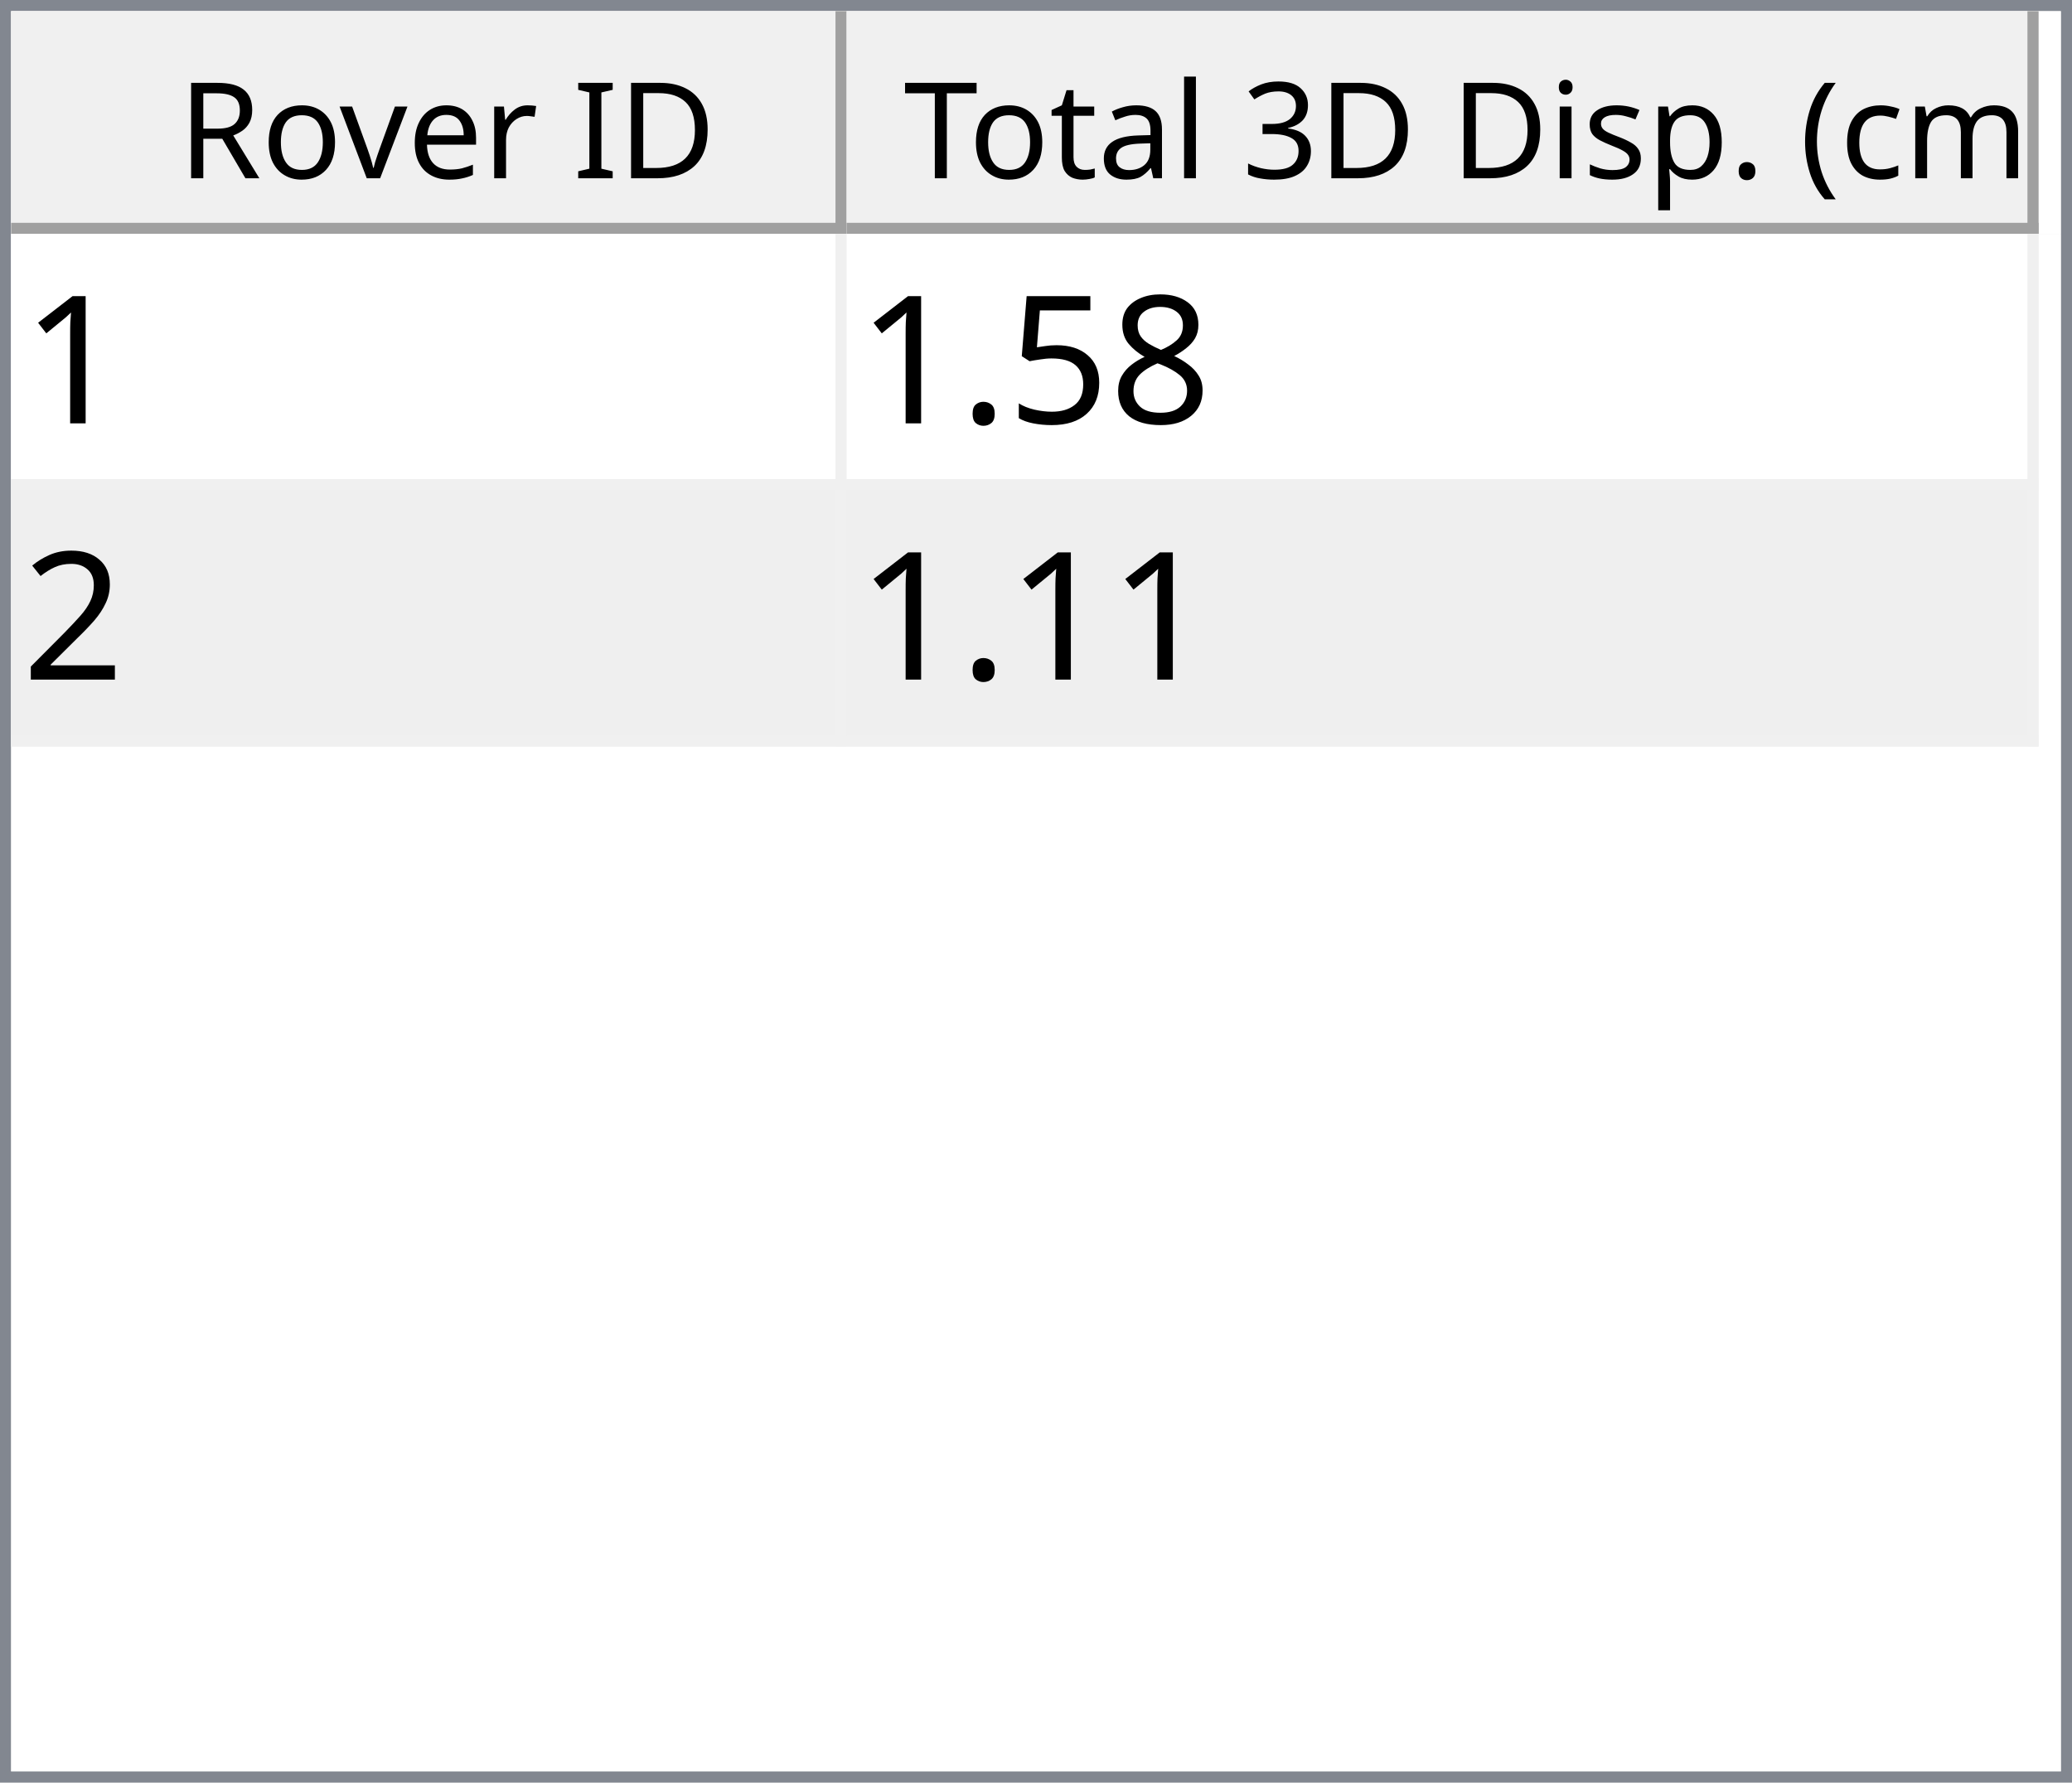
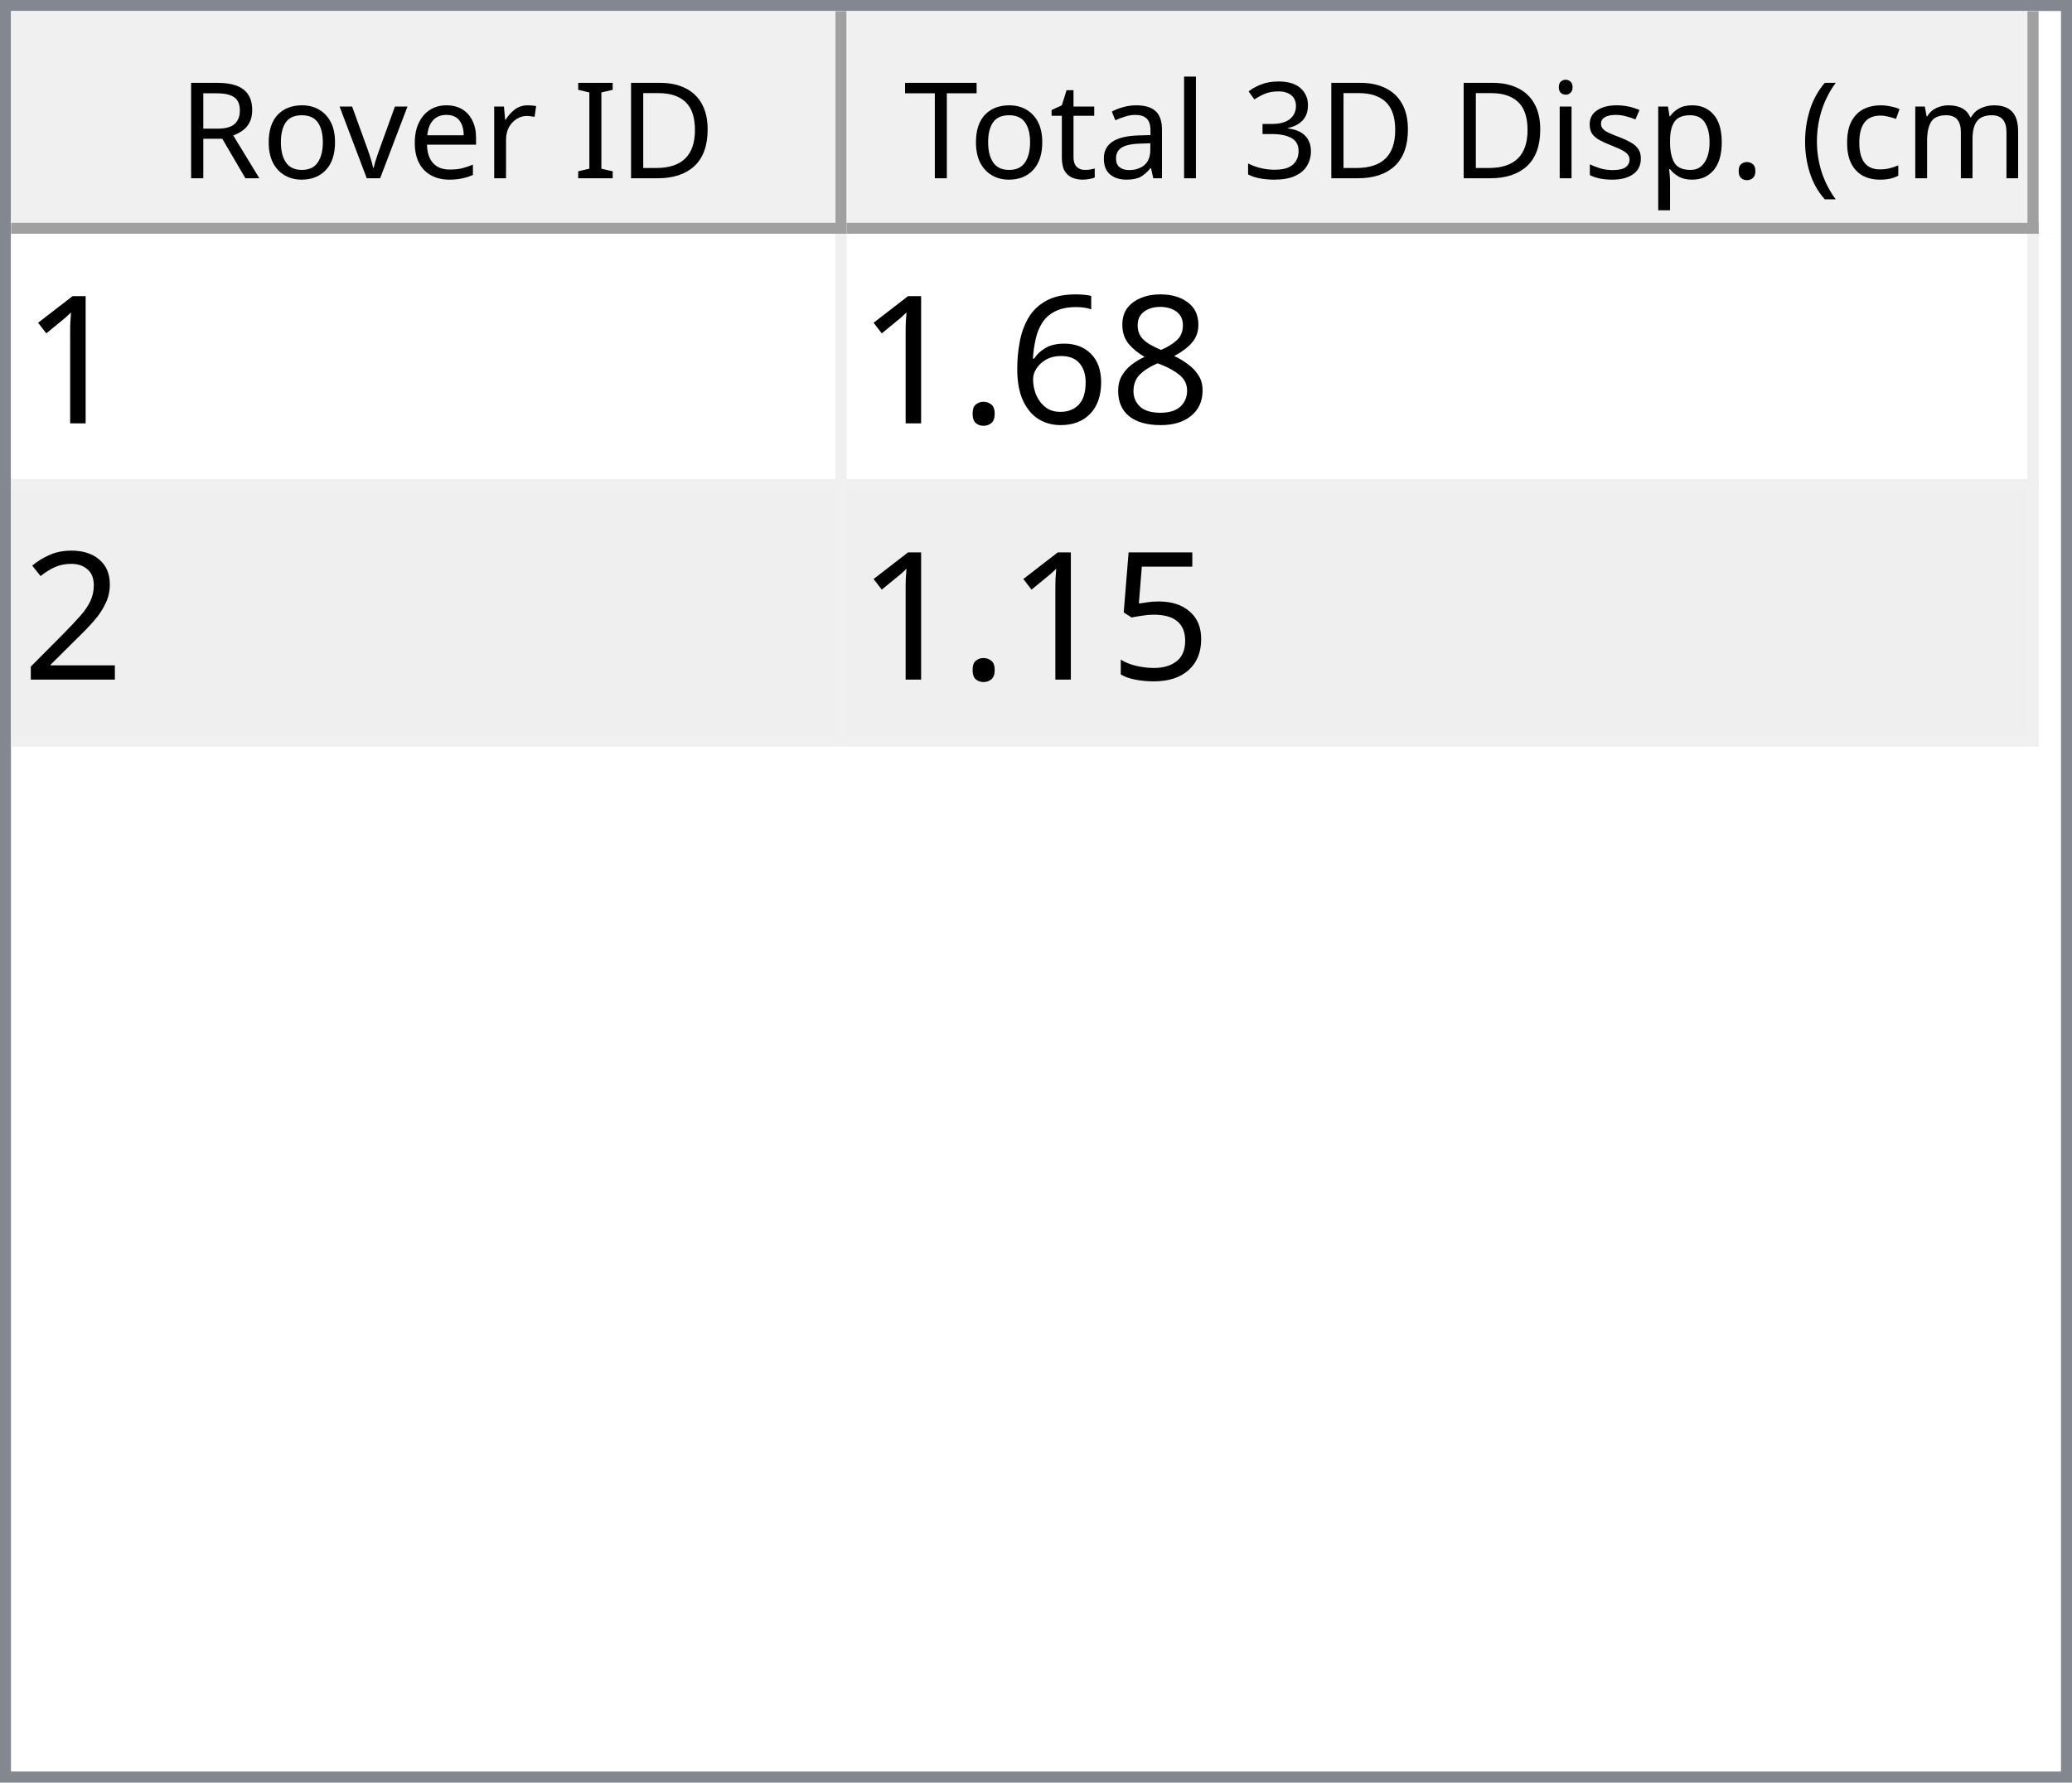
<svg xmlns="http://www.w3.org/2000/svg" style="fill-opacity:1; color-rendering:auto; color-interpolation:auto; text-rendering:auto; stroke:black; stroke-linecap:square; stroke-miterlimit:10; shape-rendering:auto; stroke-opacity:1; fill:black; stroke-dasharray:none; font-weight:normal; stroke-width:1; font-family:'Dialog'; font-style:normal; stroke-linejoin:miter; font-size:12px; stroke-dashoffset:0; image-rendering:auto;" width="186" height="160">
  <defs id="genericDefs" />
  <g>
    <defs id="defs1">
      <clipPath clipPathUnits="userSpaceOnUse" id="clipPath1">
        <path d="M0 0 L186 0 L186 160 L0 160 L0 0 Z" />
      </clipPath>
      <clipPath clipPathUnits="userSpaceOnUse" id="clipPath2">
        <path d="M0 0 L0 160 L186 160 L186 0 Z" />
      </clipPath>
      <clipPath clipPathUnits="userSpaceOnUse" id="clipPath3">
        <path d="M0 0 L0 20 L184 20 L184 0 Z" />
      </clipPath>
      <clipPath clipPathUnits="userSpaceOnUse" id="clipPath4">
        <path d="M0 0 L0 20 L75 20 L75 0 Z" />
      </clipPath>
      <clipPath clipPathUnits="userSpaceOnUse" id="clipPath5">
        <path d="M1 1 L1 19 L74 19 L74 1 Z" />
      </clipPath>
      <clipPath clipPathUnits="userSpaceOnUse" id="clipPath6">
        <path d="M0 0 L0 18 L73 18 L73 0 Z" />
      </clipPath>
      <clipPath clipPathUnits="userSpaceOnUse" id="clipPath7">
        <path d="M-0.5 -0.5 L-0.5 19.5 L74.5 19.5 L74.5 -0.5 Z" />
      </clipPath>
      <clipPath clipPathUnits="userSpaceOnUse" id="clipPath8">
        <path d="M0 0 L0 20 L107 20 L107 0 Z" />
      </clipPath>
      <clipPath clipPathUnits="userSpaceOnUse" id="clipPath9">
        <path d="M1 1 L1 19 L106 19 L106 1 Z" />
      </clipPath>
      <clipPath clipPathUnits="userSpaceOnUse" id="clipPath10">
        <path d="M0 0 L0 18 L105 18 L105 0 Z" />
      </clipPath>
      <clipPath clipPathUnits="userSpaceOnUse" id="clipPath11">
        <path d="M-0.5 -0.5 L-0.5 19.5 L106.5 19.5 L106.5 -0.5 Z" />
      </clipPath>
      <clipPath clipPathUnits="userSpaceOnUse" id="clipPath12">
        <path d="M0 0 L0 138 L184 138 L184 0 Z" />
      </clipPath>
      <clipPath clipPathUnits="userSpaceOnUse" id="clipPath13">
        <path d="M0 0 L0 46 L182 46 L182 0 Z" />
      </clipPath>
      <clipPath clipPathUnits="userSpaceOnUse" id="clipPath14">
        <path d="M-0.5 -0.5 L-0.5 45.5 L181.5 45.5 L181.5 -0.5 Z" />
      </clipPath>
      <clipPath clipPathUnits="userSpaceOnUse" id="clipPath15">
        <path d="M0 0 L0 22 L74 22 L74 0 Z" />
      </clipPath>
      <clipPath clipPathUnits="userSpaceOnUse" id="clipPath16">
        <path d="M0 0 L0 22 L106 22 L106 0 Z" />
      </clipPath>
      <font horiz-adv-x="64.551" id="font1">
        <font-face ascent="107.91" descent="25.098" units-per-em="100" style="font-style:normal; font-family:Segoe UI; font-weight:normal;" />
        <missing-glyph horiz-adv-x="64.551" d="M8.109 0 L8.109 68.266 L56.453 68.266 L56.453 0 L8.109 0 ZM15.328 7.234 L49.219 7.234 L49.219 61.031 L15.328 61.031 L15.328 7.234 Z" />
        <glyph unicode="D" horiz-adv-x="70.117" d="M9.188 0 L9.188 70.016 L28.516 70.016 Q65.531 70.016 65.531 35.891 Q65.531 19.672 55.25 9.836 Q44.969 0 27.734 0 L9.188 0 ZM17.391 62.594 L17.391 7.422 L27.828 7.422 Q41.609 7.422 49.273 14.797 Q56.938 22.172 56.938 35.688 Q56.938 62.594 28.328 62.594 L17.391 62.594 Z" />
        <glyph unicode="I" horiz-adv-x="26.611" d="M17.391 0 L9.188 0 L9.188 70.016 L17.391 70.016 L17.391 0 Z" />
        <glyph unicode=" " horiz-adv-x="27.393" d="" />
        <glyph unicode="r" horiz-adv-x="34.766" d="M34.188 41.891 Q32.078 43.5 28.125 43.5 Q23 43.5 19.555 38.672 Q16.109 33.844 16.109 25.484 L16.109 0 L8.109 0 L8.109 50 L16.109 50 L16.109 39.703 L16.312 39.703 Q18.016 44.969 21.531 47.922 Q25.047 50.875 29.391 50.875 Q32.516 50.875 34.188 50.203 L34.188 41.891 Z" />
        <glyph unicode="e" horiz-adv-x="52.295" d="M48.297 23 L12.984 23 Q13.188 14.656 17.484 10.109 Q21.781 5.562 29.297 5.562 Q37.75 5.562 44.828 11.141 L44.828 3.609 Q38.234 -1.172 27.391 -1.172 Q16.797 -1.172 10.742 5.641 Q4.688 12.453 4.688 24.812 Q4.688 36.469 11.305 43.82 Q17.922 51.172 27.734 51.172 Q37.547 51.172 42.922 44.828 Q48.297 38.484 48.297 27.203 L48.297 23 ZM40.094 29.781 Q40.047 36.719 36.75 40.578 Q33.453 44.438 27.594 44.438 Q21.922 44.438 17.969 40.383 Q14.016 36.328 13.094 29.781 L40.094 29.781 Z" />
        <glyph unicode="v" horiz-adv-x="47.9" d="M47.406 50 L27.484 0 L19.625 0 L0.688 50 L9.469 50 L22.172 13.672 Q23.578 9.672 23.922 6.688 L24.125 6.688 Q24.609 10.453 25.688 13.484 L38.969 50 L47.406 50 Z" />
        <glyph unicode="o" horiz-adv-x="58.594" d="M29 -1.172 Q17.922 -1.172 11.305 5.836 Q4.688 12.844 4.688 24.422 Q4.688 37.016 11.57 44.094 Q18.453 51.172 30.172 51.172 Q41.359 51.172 47.633 44.289 Q53.906 37.406 53.906 25.203 Q53.906 13.234 47.141 6.031 Q40.375 -1.172 29 -1.172 ZM29.594 44.438 Q21.875 44.438 17.383 39.188 Q12.891 33.938 12.891 24.703 Q12.891 15.828 17.43 10.695 Q21.969 5.562 29.594 5.562 Q37.359 5.562 41.531 10.594 Q45.703 15.625 45.703 24.906 Q45.703 34.281 41.531 39.359 Q37.359 44.438 29.594 44.438 Z" />
        <glyph unicode="R" horiz-adv-x="59.814" d="M59.375 0 L49.609 0 L37.891 19.625 Q36.281 22.359 34.766 24.289 Q33.25 26.219 31.664 27.438 Q30.078 28.656 28.25 29.219 Q26.422 29.781 24.125 29.781 L17.391 29.781 L17.391 0 L9.188 0 L9.188 70.016 L30.078 70.016 Q34.672 70.016 38.555 68.867 Q42.438 67.719 45.289 65.375 Q48.141 63.031 49.758 59.547 Q51.375 56.062 51.375 51.375 Q51.375 47.703 50.273 44.656 Q49.172 41.609 47.148 39.211 Q45.125 36.812 42.266 35.133 Q39.406 33.453 35.844 32.516 L35.844 32.328 Q37.594 31.547 38.891 30.547 Q40.188 29.547 41.359 28.18 Q42.531 26.812 43.68 25.078 Q44.828 23.344 46.234 21.047 L59.375 0 ZM17.391 62.594 L17.391 37.203 L28.516 37.203 Q31.594 37.203 34.203 38.133 Q36.812 39.062 38.719 40.797 Q40.625 42.531 41.703 45.047 Q42.781 47.562 42.781 50.688 Q42.781 56.297 39.141 59.445 Q35.5 62.594 28.609 62.594 L17.391 62.594 Z" />
        <glyph unicode=")" horiz-adv-x="30.176" d="M8.297 -15.922 L1.172 -15.922 Q16.406 2.344 16.406 26.812 Q16.406 51.469 1.078 70.016 L8.297 70.016 Q23.531 52.156 23.531 26.703 Q23.531 1.375 8.297 -15.922 Z" />
        <glyph unicode="m" horiz-adv-x="86.133" d="M79.109 0 L71.094 0 L71.094 28.719 Q71.094 37.016 68.531 40.727 Q65.969 44.438 59.906 44.438 Q54.781 44.438 51.195 39.75 Q47.609 35.062 47.609 28.516 L47.609 0 L39.594 0 L39.594 29.688 Q39.594 44.438 28.219 44.438 Q22.953 44.438 19.531 40.016 Q16.109 35.594 16.109 28.516 L16.109 0 L8.109 0 L8.109 50 L16.109 50 L16.109 42.094 L16.312 42.094 Q21.625 51.172 31.844 51.172 Q36.969 51.172 40.773 48.312 Q44.578 45.453 46 40.828 Q51.562 51.172 62.594 51.172 Q79.109 51.172 79.109 30.812 L79.109 0 Z" />
        <glyph unicode="c" horiz-adv-x="46.191" d="M42.188 2.297 Q36.422 -1.172 28.516 -1.172 Q17.828 -1.172 11.258 5.789 Q4.688 12.75 4.688 23.828 Q4.688 36.188 11.766 43.68 Q18.844 51.172 30.672 51.172 Q37.25 51.172 42.281 48.734 L42.281 40.531 Q36.719 44.438 30.375 44.438 Q22.703 44.438 17.797 38.945 Q12.891 33.453 12.891 24.516 Q12.891 15.719 17.508 10.641 Q22.125 5.562 29.891 5.562 Q36.422 5.562 42.188 9.906 L42.188 2.297 Z" />
        <glyph unicode="(" horiz-adv-x="30.176" d="M29.109 -15.922 L21.969 -15.922 Q6.844 1.375 6.844 26.703 Q6.844 52.156 21.969 70.016 L29.203 70.016 Q13.875 51.469 13.875 26.812 Q13.875 2.344 29.109 -15.922 Z" />
        <glyph unicode="." horiz-adv-x="21.68" d="M10.891 -1.078 Q8.641 -1.078 7.055 0.539 Q5.469 2.156 5.469 4.391 Q5.469 6.641 7.055 8.273 Q8.641 9.906 10.891 9.906 Q13.188 9.906 14.797 8.273 Q16.406 6.641 16.406 4.391 Q16.406 2.156 14.797 0.539 Q13.188 -1.078 10.891 -1.078 Z" />
        <glyph unicode="p" horiz-adv-x="58.789" d="M16.312 7.234 L16.109 7.234 L16.109 -23 L8.109 -23 L8.109 50 L16.109 50 L16.109 41.219 L16.312 41.219 Q22.219 51.172 33.594 51.172 Q43.266 51.172 48.688 44.461 Q54.109 37.75 54.109 26.469 Q54.109 13.922 48 6.375 Q41.891 -1.172 31.297 -1.172 Q21.578 -1.172 16.312 7.234 ZM16.109 27.391 L16.109 20.406 Q16.109 14.203 20.141 9.883 Q24.172 5.562 30.375 5.562 Q37.641 5.562 41.773 11.133 Q45.906 16.703 45.906 26.609 Q45.906 34.969 42.047 39.703 Q38.188 44.438 31.594 44.438 Q24.609 44.438 20.359 39.578 Q16.109 34.719 16.109 27.391 Z" />
        <glyph unicode="s" horiz-adv-x="42.432" d="M5.078 1.812 L5.078 10.406 Q11.625 5.562 19.484 5.562 Q30.031 5.562 30.031 12.594 Q30.031 14.594 29.125 15.992 Q28.219 17.391 26.68 18.461 Q25.141 19.531 23.07 20.383 Q21 21.234 18.609 22.172 Q15.281 23.484 12.766 24.828 Q10.25 26.172 8.57 27.859 Q6.891 29.547 6.031 31.695 Q5.172 33.844 5.172 36.719 Q5.172 40.234 6.789 42.945 Q8.406 45.656 11.086 47.484 Q13.766 49.312 17.211 50.242 Q20.656 51.172 24.312 51.172 Q30.812 51.172 35.938 48.922 L35.938 40.828 Q30.422 44.438 23.25 44.438 Q21 44.438 19.195 43.922 Q17.391 43.406 16.094 42.477 Q14.797 41.547 14.086 40.258 Q13.375 38.969 13.375 37.406 Q13.375 35.453 14.086 34.133 Q14.797 32.812 16.164 31.789 Q17.531 30.766 19.484 29.938 Q21.438 29.109 23.922 28.125 Q27.25 26.859 29.883 25.516 Q32.516 24.172 34.375 22.484 Q36.234 20.797 37.234 18.602 Q38.234 16.406 38.234 13.375 Q38.234 9.672 36.602 6.938 Q34.969 4.203 32.234 2.398 Q29.5 0.594 25.93 -0.289 Q22.359 -1.172 18.453 -1.172 Q10.75 -1.172 5.078 1.812 Z" />
        <glyph unicode="i" horiz-adv-x="24.219" d="M12.203 62.703 Q10.062 62.703 8.547 64.164 Q7.031 65.625 7.031 67.875 Q7.031 70.125 8.547 71.609 Q10.062 73.094 12.203 73.094 Q14.406 73.094 15.945 71.609 Q17.484 70.125 17.484 67.875 Q17.484 65.719 15.945 64.211 Q14.406 62.703 12.203 62.703 ZM16.109 0 L8.109 0 L8.109 50 L16.109 50 L16.109 0 Z" />
        <glyph unicode="3" horiz-adv-x="53.906" d="M46.531 19.828 Q46.531 15.094 44.75 11.211 Q42.969 7.328 39.719 4.57 Q36.469 1.812 31.93 0.297 Q27.391 -1.219 21.922 -1.219 Q11.922 -1.219 6 2.594 L6 11.188 Q13.094 5.609 22.219 5.609 Q25.875 5.609 28.828 6.539 Q31.781 7.469 33.906 9.227 Q36.031 10.984 37.18 13.477 Q38.328 15.969 38.328 19.094 Q38.328 32.812 18.797 32.812 L12.984 32.812 L12.984 39.594 L18.5 39.594 Q35.797 39.594 35.797 52.484 Q35.797 64.406 22.609 64.406 Q15.188 64.406 8.688 59.422 L8.688 67.188 Q15.375 71.188 24.609 71.188 Q29 71.188 32.57 69.969 Q36.141 68.75 38.68 66.555 Q41.219 64.359 42.609 61.281 Q44 58.203 44 54.5 Q44 40.672 30.031 36.719 L30.031 36.531 Q33.594 36.141 36.625 34.797 Q39.656 33.453 41.852 31.305 Q44.047 29.156 45.289 26.25 Q46.531 23.344 46.531 19.828 Z" />
        <glyph unicode="l" horiz-adv-x="24.219" d="M16.109 0 L8.109 0 L8.109 74.031 L16.109 74.031 L16.109 0 Z" />
        <glyph unicode="a" horiz-adv-x="50.879" d="M43.891 0 L35.891 0 L35.891 7.812 L35.688 7.812 Q30.469 -1.172 20.312 -1.172 Q12.844 -1.172 8.617 2.781 Q4.391 6.734 4.391 13.281 Q4.391 27.297 20.906 29.594 L35.891 31.688 Q35.891 44.438 25.594 44.438 Q16.547 44.438 9.281 38.281 L9.281 46.484 Q16.656 51.172 26.266 51.172 Q43.891 51.172 43.891 32.516 L43.891 0 ZM35.891 25.297 L23.828 23.641 Q18.266 22.859 15.43 20.875 Q12.594 18.891 12.594 13.875 Q12.594 10.203 15.211 7.883 Q17.828 5.562 22.172 5.562 Q28.125 5.562 32.008 9.742 Q35.891 13.922 35.891 20.312 L35.891 25.297 Z" />
        <glyph unicode="t" horiz-adv-x="33.887" d="M31.297 0.484 Q28.469 -1.078 23.828 -1.078 Q10.688 -1.078 10.688 13.578 L10.688 43.172 L2.094 43.172 L2.094 50 L10.688 50 L10.688 62.203 L18.703 64.797 L18.703 50 L31.297 50 L31.297 43.172 L18.703 43.172 L18.703 14.984 Q18.703 9.969 20.414 7.82 Q22.125 5.672 26.078 5.672 Q29.109 5.672 31.297 7.328 L31.297 0.484 Z" />
        <glyph unicode="T" horiz-adv-x="52.393" d="M50.594 62.594 L30.375 62.594 L30.375 0 L22.172 0 L22.172 62.594 L2 62.594 L2 70.016 L50.594 70.016 L50.594 62.594 Z" />
      </font>
      <font horiz-adv-x="75.0" id="font2">
        <font-face ascent="100.537" descent="21.973" units-per-em="100" style="font-style:normal; font-family:sans-serif; font-weight:normal;" />
        <missing-glyph horiz-adv-x="75.0" d="M12.5 0 L12.5 62.5 L62.5 62.5 L62.5 0 L12.5 0 ZM14.062 1.562 L60.938 1.562 L60.938 60.938 L14.062 60.938 L14.062 1.562 Z" />
        <glyph unicode="1" horiz-adv-x="55.615" d="M37.25 0 L28.469 0 L28.469 56 Q25.297 52.984 20.141 49.953 Q14.984 46.922 10.891 45.406 L10.891 53.906 Q18.266 57.375 23.781 62.305 Q29.297 67.234 31.594 71.875 L37.25 71.875 L37.25 0 Z" />
        <glyph unicode="8" horiz-adv-x="55.615" d="M17.672 38.812 Q12.203 40.828 9.57 44.539 Q6.938 48.25 6.938 53.422 Q6.938 61.234 12.555 66.555 Q18.172 71.875 27.484 71.875 Q36.859 71.875 42.578 66.43 Q48.297 60.984 48.297 53.172 Q48.297 48.188 45.68 44.508 Q43.062 40.828 37.75 38.812 Q44.344 36.672 47.781 31.883 Q51.219 27.094 51.219 20.453 Q51.219 11.281 44.727 5.031 Q38.234 -1.219 27.641 -1.219 Q17.047 -1.219 10.547 5.055 Q4.047 11.328 4.047 20.703 Q4.047 27.688 7.594 32.398 Q11.141 37.109 17.672 38.812 ZM15.922 53.719 Q15.922 48.641 19.195 45.414 Q22.469 42.188 27.688 42.188 Q32.766 42.188 36.016 45.383 Q39.266 48.578 39.266 53.219 Q39.266 58.062 35.914 61.359 Q32.562 64.656 27.594 64.656 Q22.562 64.656 19.242 61.43 Q15.922 58.203 15.922 53.719 ZM13.094 20.656 Q13.094 16.891 14.875 13.375 Q16.656 9.859 20.172 7.93 Q23.688 6 27.734 6 Q34.031 6 38.133 10.055 Q42.234 14.109 42.234 20.359 Q42.234 26.703 38.016 30.859 Q33.797 35.016 27.438 35.016 Q21.234 35.016 17.164 30.914 Q13.094 26.812 13.094 20.656 Z" />
-         <glyph unicode="5" horiz-adv-x="55.615" d="M4.156 18.75 L13.375 19.531 Q14.406 12.797 18.141 9.398 Q21.875 6 27.156 6 Q33.5 6 37.891 10.789 Q42.281 15.578 42.281 23.484 Q42.281 31 38.062 35.352 Q33.844 39.703 27 39.703 Q22.75 39.703 19.336 37.773 Q15.922 35.844 13.969 32.766 L5.719 33.844 L12.641 70.609 L48.25 70.609 L48.25 62.203 L19.672 62.203 L15.828 42.969 Q22.266 47.469 29.344 47.469 Q38.719 47.469 45.164 40.969 Q51.609 34.469 51.609 24.266 Q51.609 14.547 45.953 7.469 Q39.062 -1.219 27.156 -1.219 Q17.391 -1.219 11.211 4.25 Q5.031 9.719 4.156 18.75 Z" />
+         <glyph unicode="6" horiz-adv-x="55.615" d="M49.75 54.047 L41.016 53.375 Q39.844 58.547 37.703 60.891 Q34.125 64.656 28.906 64.656 Q24.703 64.656 21.531 62.312 Q17.391 59.281 14.992 53.469 Q12.594 47.656 12.5 36.922 Q15.672 41.75 20.266 44.094 Q24.859 46.438 29.891 46.438 Q38.672 46.438 44.852 39.969 Q51.031 33.5 51.031 23.25 Q51.031 16.5 48.125 10.719 Q45.219 4.938 40.141 1.859 Q35.062 -1.219 28.609 -1.219 Q17.625 -1.219 10.695 6.859 Q3.766 14.938 3.766 33.5 Q3.766 54.25 11.422 63.672 Q18.109 71.875 29.438 71.875 Q37.891 71.875 43.289 67.141 Q48.688 62.406 49.75 54.047 ZM13.875 23.188 Q13.875 18.656 15.797 14.508 Q17.719 10.359 21.188 8.18 Q24.656 6 28.469 6 Q34.031 6 38.039 10.492 Q42.047 14.984 42.047 22.703 Q42.047 30.125 38.086 34.398 Q34.125 38.672 28.125 38.672 Q22.172 38.672 18.023 34.398 Q13.875 30.125 13.875 23.188 Z" />
        <glyph unicode="." horiz-adv-x="27.783" d="M9.078 0 L9.078 10.016 L19.094 10.016 L19.094 0 L9.078 0 Z" />
        <glyph unicode="2" horiz-adv-x="55.615" d="M50.344 8.453 L50.344 0 L3.031 0 Q2.938 3.172 4.047 6.109 Q5.859 10.938 9.836 15.625 Q13.812 20.312 21.344 26.469 Q33.016 36.031 37.117 41.625 Q41.219 47.219 41.219 52.203 Q41.219 57.422 37.477 61.008 Q33.734 64.594 27.734 64.594 Q21.391 64.594 17.578 60.789 Q13.766 56.984 13.719 50.25 L4.688 51.172 Q5.609 61.281 11.664 66.578 Q17.719 71.875 27.938 71.875 Q38.234 71.875 44.242 66.164 Q50.25 60.453 50.25 52 Q50.25 47.703 48.492 43.555 Q46.734 39.406 42.656 34.812 Q38.578 30.219 29.109 22.219 Q21.188 15.578 18.945 13.211 Q16.703 10.844 15.234 8.453 L50.344 8.453 Z" />
+         <glyph unicode="5" horiz-adv-x="55.615" d="M4.156 18.75 L13.375 19.531 Q14.406 12.797 18.141 9.398 Q21.875 6 27.156 6 Q33.5 6 37.891 10.789 Q42.281 15.578 42.281 23.484 Q42.281 31 38.062 35.352 Q33.844 39.703 27 39.703 Q22.75 39.703 19.336 37.773 Q15.922 35.844 13.969 32.766 L5.719 33.844 L12.641 70.609 L48.25 70.609 L48.25 62.203 L19.672 62.203 L15.828 42.969 Q22.266 47.469 29.344 47.469 Q38.719 47.469 45.164 40.969 Q51.609 34.469 51.609 24.266 Q51.609 14.547 45.953 7.469 Q39.062 -1.219 27.156 -1.219 Q17.391 -1.219 11.211 4.25 Q5.031 9.719 4.156 18.75 Z" />
      </font>
    </defs>
    <g style="fill:white; stroke:white;">
      <rect x="0" y="0" width="186" style="clip-path:url(#clipPath1); stroke:none;" height="160" />
    </g>
    <g style="fill:white; text-rendering:optimizeSpeed; color-rendering:optimizeSpeed; image-rendering:optimizeSpeed; shape-rendering:crispEdges; stroke:white; color-interpolation:sRGB;">
      <rect x="0" width="186" height="160" y="0" style="stroke:none;" />
      <path style="stroke:none;" d="M0 160 L186 160 L186 0 L0 0 Z" />
    </g>
    <g style="fill:rgb(240,240,240); font-family:'Segoe UI'; stroke:rgb(240,240,240);">
      <rect x="0" y="0" width="186" style="clip-path:url(#clipPath2); stroke:none;" height="160" />
    </g>
    <g style="fill:rgb(130,135,144); font-family:'Segoe UI'; stroke:rgb(130,135,144);">
      <path d="M0 0 L186 0 L186 160 L0 160 L0 0 ZM1 1 L185 1 L185 159 L1 159 L1 1 Z" style="fill-rule:evenodd; clip-path:url(#clipPath2); stroke:none;" />
    </g>
    <g style="fill:white; font-family:'Segoe UI'; stroke:white;" transform="translate(1,1)">
      <rect x="0" y="0" width="184" style="clip-path:url(#clipPath3); stroke:none;" height="20" />
    </g>
    <g style="fill:rgb(240,240,240); font-family:'Segoe UI'; stroke:rgb(240,240,240);" transform="translate(1,1)">
      <rect x="0" y="0" width="75" style="clip-path:url(#clipPath4); stroke:none;" height="20" />
    </g>
    <g style="font-family:'Segoe UI';" transform="translate(2,2)">
      <text x="14" xml:space="preserve" y="14" style="clip-path:url(#clipPath6); stroke:none;">Rover ID</text>
    </g>
    <g style="fill:rgb(160,160,160); font-family:'Segoe UI'; stroke:rgb(160,160,160); stroke-linejoin:bevel;" transform="translate(1.5,1.5)">
      <line x1="74" x2="74" y1="0" style="fill:none; clip-path:url(#clipPath7);" y2="19" />
    </g>
    <g style="fill:rgb(160,160,160); font-family:'Segoe UI'; stroke:rgb(160,160,160); stroke-linejoin:bevel;" transform="matrix(1,0,0,1,1,1) translate(0.5,0.5)">
      <line x1="0" x2="74" y1="19" style="fill:none; clip-path:url(#clipPath7);" y2="19" />
    </g>
    <g style="fill:rgb(240,240,240); font-family:'Segoe UI'; stroke:rgb(240,240,240);" transform="translate(76,1)">
      <rect x="0" y="0" width="107" style="clip-path:url(#clipPath8); stroke:none;" height="20" />
    </g>
    <g style="font-family:'Segoe UI';" transform="translate(77,2)">
      <text x="1" xml:space="preserve" y="14" style="clip-path:url(#clipPath10); stroke:none;"> Total 3D Disp. (cm)</text>
    </g>
    <g style="fill:rgb(160,160,160); font-family:'Segoe UI'; stroke:rgb(160,160,160); stroke-linejoin:bevel;" transform="translate(76.5,1.5)">
      <line x1="106" x2="106" y1="0" style="fill:none; clip-path:url(#clipPath11);" y2="19" />
    </g>
    <g style="fill:rgb(160,160,160); font-family:'Segoe UI'; stroke:rgb(160,160,160); stroke-linejoin:bevel;" transform="matrix(1,0,0,1,76,1) translate(0.5,0.5)">
      <line x1="0" x2="106" y1="19" style="fill:none; clip-path:url(#clipPath11);" y2="19" />
    </g>
    <g style="fill:white; font-family:'Segoe UI'; stroke:white;" transform="translate(1,21)">
      <rect x="0" y="0" width="184" style="clip-path:url(#clipPath12); stroke:none;" height="138" />
    </g>
    <g style="fill:rgb(240,240,240); font-size:16px; font-family:sans-serif; stroke:rgb(240,240,240);" transform="translate(1,21)">
      <rect x="0" y="0" width="182" style="clip-path:url(#clipPath13); stroke:none;" height="46" />
      <line transform="translate(0.5,0.5)" x1="0" x2="181" y1="22" style="clip-path:url(#clipPath14); fill:none; stroke-linejoin:bevel;" y2="22" />
    </g>
    <g transform="matrix(1,0,0,1,1,21) translate(0.5,0.5)" style="fill:rgb(240,240,240); font-size:16px; font-family:sans-serif; stroke:rgb(240,240,240); stroke-linejoin:bevel;">
      <line x1="0" x2="181" y1="45" style="fill:none; clip-path:url(#clipPath14);" y2="45" />
    </g>
    <g transform="matrix(1,0,0,1,1,21) translate(0.5,0.5)" style="fill:rgb(240,240,240); font-size:16px; font-family:sans-serif; stroke:rgb(240,240,240); stroke-linejoin:bevel;">
      <line x1="74" x2="74" y1="0" style="fill:none; clip-path:url(#clipPath14);" y2="45" />
    </g>
    <g transform="matrix(1,0,0,1,1,21) translate(0.5,0.5)" style="fill:rgb(240,240,240); font-size:16px; font-family:sans-serif; stroke:rgb(240,240,240); stroke-linejoin:bevel;">
      <line x1="181" x2="181" y1="0" style="fill:none; clip-path:url(#clipPath14);" y2="45" />
    </g>
    <g style="fill:white; font-size:16px; font-family:sans-serif; stroke:white;" transform="matrix(1,0,0,1,1,21)">
      <rect x="0" y="0" width="74" style="clip-path:url(#clipPath15); stroke:none;" height="22" />
      <text x="1" y="17" style="fill:black; clip-path:url(#clipPath15); stroke:none;" xml:space="preserve">1</text>
    </g>
    <g style="fill:white; font-size:16px; font-family:sans-serif; stroke:white;" transform="matrix(1,0,0,1,1,21) translate(75,0)">
      <rect x="0" y="0" width="106" style="clip-path:url(#clipPath16); stroke:none;" height="22" />
-       <text x="1" y="17" style="fill:black; clip-path:url(#clipPath16); stroke:none;" xml:space="preserve">1.58</text>
+       <text x="1" y="17" style="fill:black; clip-path:url(#clipPath16); stroke:none;" xml:space="preserve">1.68</text>
    </g>
    <g style="fill:rgb(239,239,239); font-size:16px; font-family:sans-serif; stroke:rgb(239,239,239);" transform="matrix(1,0,0,1,1,21) translate(0,23)">
      <rect x="0" y="0" width="74" style="clip-path:url(#clipPath15); stroke:none;" height="22" />
      <text x="1" y="17" style="fill:black; clip-path:url(#clipPath15); stroke:none;" xml:space="preserve">2</text>
    </g>
    <g style="fill:rgb(239,239,239); font-size:16px; font-family:sans-serif; stroke:rgb(239,239,239);" transform="matrix(1,0,0,1,1,21) translate(75,23)">
      <rect x="0" y="0" width="106" style="clip-path:url(#clipPath16); stroke:none;" height="22" />
-       <text x="1" y="17" style="fill:black; clip-path:url(#clipPath16); stroke:none;" xml:space="preserve">1.11</text>
+       <text x="1" y="17" style="fill:black; clip-path:url(#clipPath16); stroke:none;" xml:space="preserve">1.15</text>
    </g>
  </g>
</svg>
